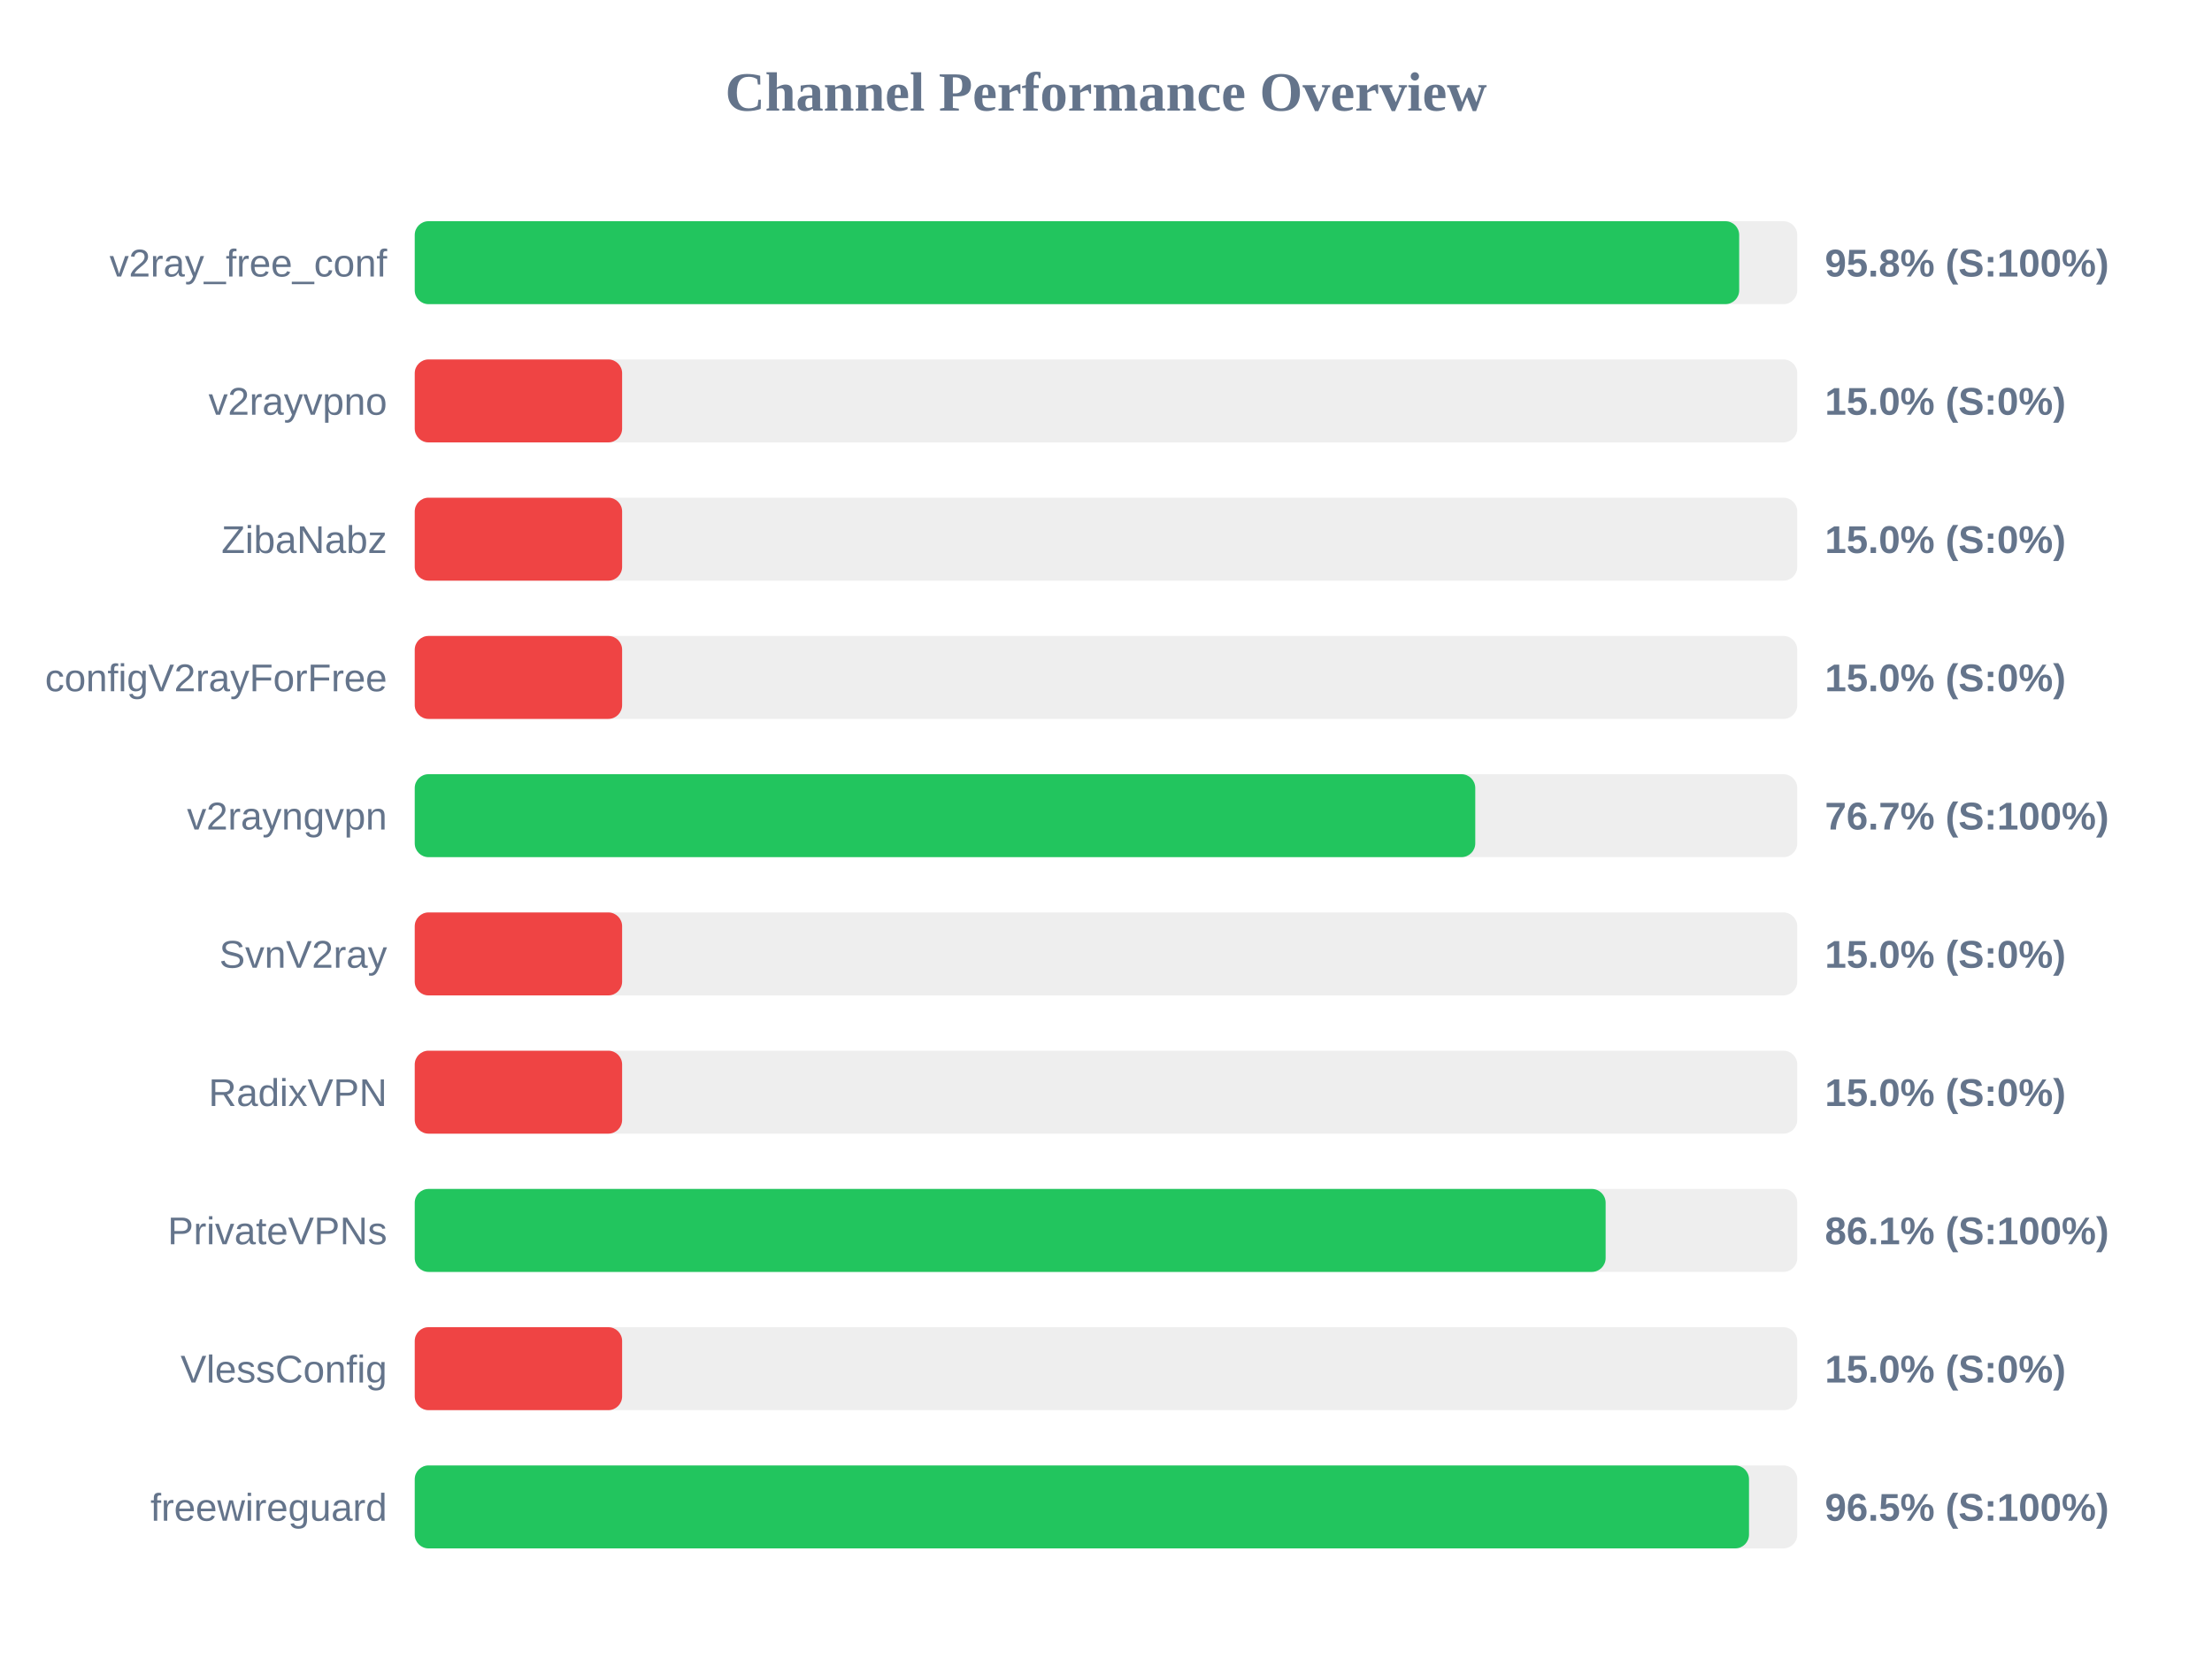
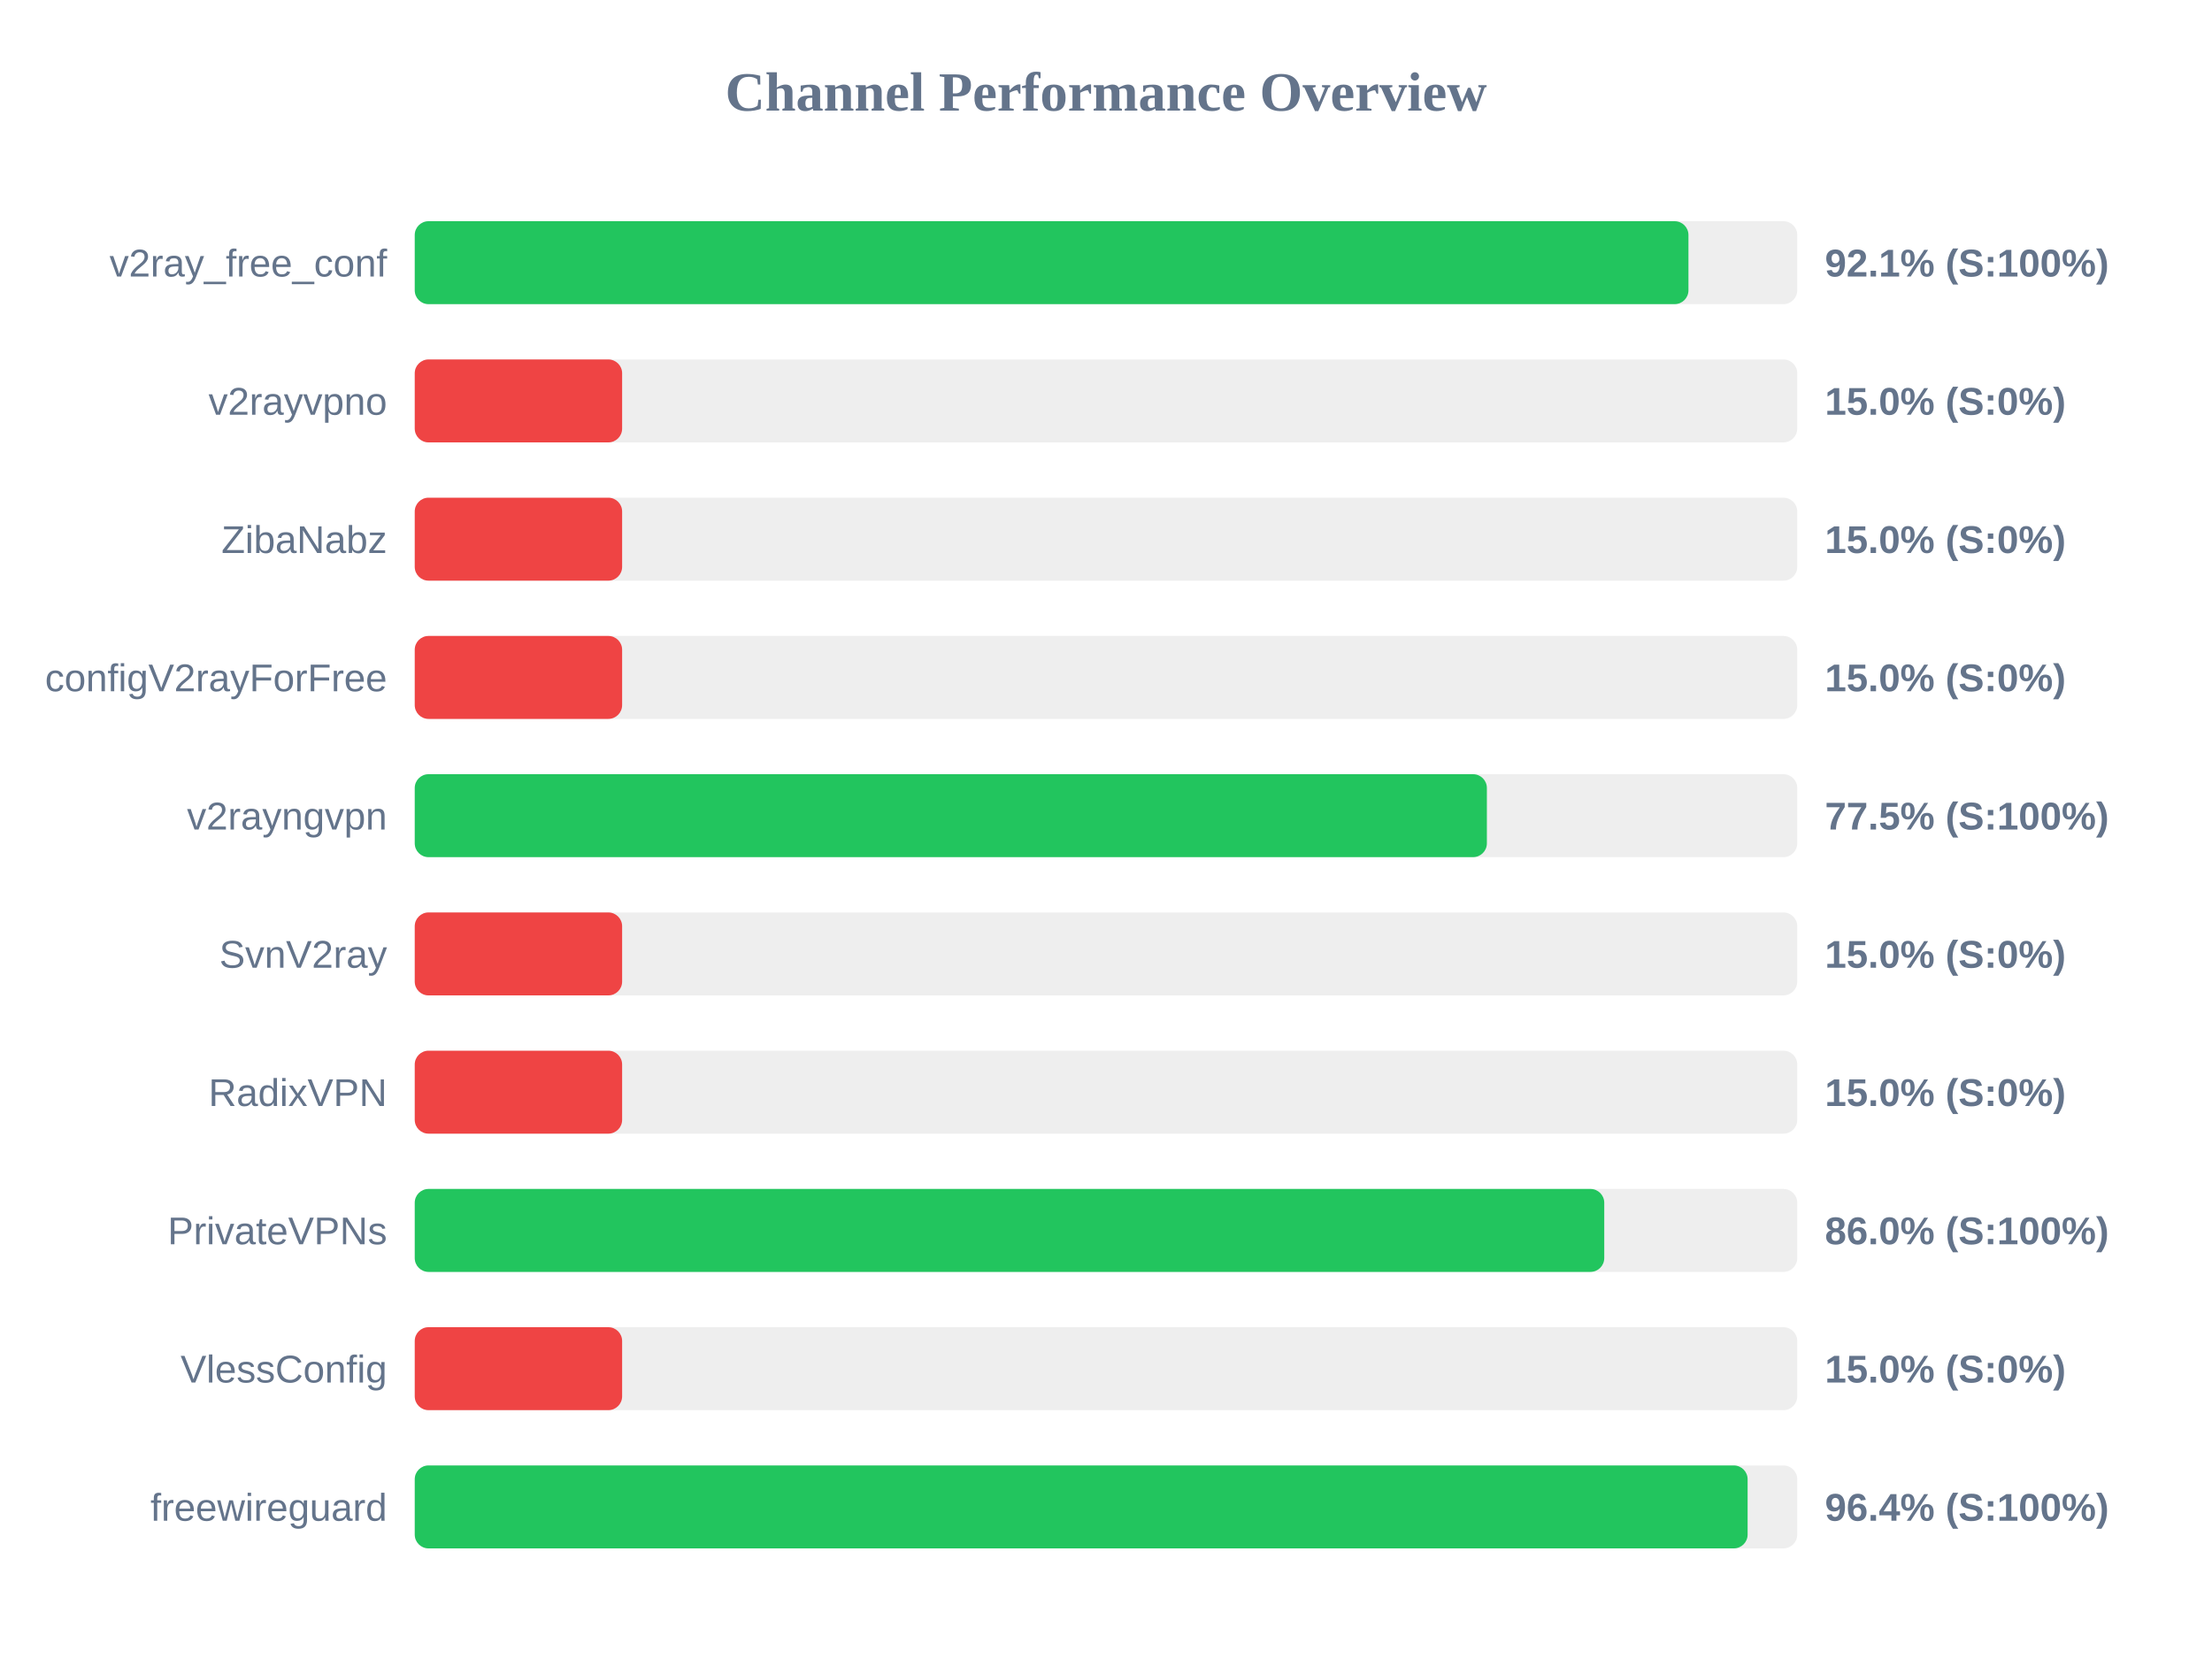
<svg xmlns="http://www.w3.org/2000/svg" width="800" height="600" version="1.1">
  <style>
        .row { font: 14px Arial; fill: #64748b; }
        .score { font: bold 14px Arial; fill: #64748b; }
    </style>
  <text x="400" y="40" text-anchor="middle" font-size="20px" font-weight="bold" fill="#64748b">Channel Performance Overview</text>
  <rect x="150" y="80" width="500" height="30" fill="#eee" rx="5" />
-   <rect x="150" y="80" width="479.0" height="30" fill="#22c55e" rx="5" />
+   <rect x="150" y="80" width="460.65" height="30" fill="#22c55e" rx="5" />
  <text x="140" y="100" text-anchor="end" class="row">v2ray_free_conf</text>
-   <text x="660" y="100" text-anchor="start" class="score">95.8% (S:100%)</text>
+   <text x="660" y="100" text-anchor="start" class="score">92.1% (S:100%)</text>
  <rect x="150" y="130" width="500" height="30" fill="#eee" rx="5" />
  <rect x="150" y="130" width="75.0" height="30" fill="#ef4444" rx="5" />
  <text x="140" y="150" text-anchor="end" class="row">v2rayvpno</text>
  <text x="660" y="150" text-anchor="start" class="score">15.0% (S:0%)</text>
  <rect x="150" y="180" width="500" height="30" fill="#eee" rx="5" />
  <rect x="150" y="180" width="75.0" height="30" fill="#ef4444" rx="5" />
  <text x="140" y="200" text-anchor="end" class="row">ZibaNabz</text>
  <text x="660" y="200" text-anchor="start" class="score">15.0% (S:0%)</text>
  <rect x="150" y="230" width="500" height="30" fill="#eee" rx="5" />
  <rect x="150" y="230" width="75.0" height="30" fill="#ef4444" rx="5" />
  <text x="140" y="250" text-anchor="end" class="row">configV2rayForFree</text>
  <text x="660" y="250" text-anchor="start" class="score">15.0% (S:0%)</text>
  <rect x="150" y="280" width="500" height="30" fill="#eee" rx="5" />
-   <rect x="150" y="280" width="383.55" height="30" fill="#22c55e" rx="5" />
+   <rect x="150" y="280" width="387.75" height="30" fill="#22c55e" rx="5" />
  <text x="140" y="300" text-anchor="end" class="row">v2rayngvpn</text>
-   <text x="660" y="300" text-anchor="start" class="score">76.7% (S:100%)</text>
+   <text x="660" y="300" text-anchor="start" class="score">77.5% (S:100%)</text>
  <rect x="150" y="330" width="500" height="30" fill="#eee" rx="5" />
  <rect x="150" y="330" width="75.0" height="30" fill="#ef4444" rx="5" />
  <text x="140" y="350" text-anchor="end" class="row">SvnV2ray</text>
  <text x="660" y="350" text-anchor="start" class="score">15.0% (S:0%)</text>
  <rect x="150" y="380" width="500" height="30" fill="#eee" rx="5" />
  <rect x="150" y="380" width="75.0" height="30" fill="#ef4444" rx="5" />
  <text x="140" y="400" text-anchor="end" class="row">RadixVPN</text>
  <text x="660" y="400" text-anchor="start" class="score">15.0% (S:0%)</text>
  <rect x="150" y="430" width="500" height="30" fill="#eee" rx="5" />
-   <rect x="150" y="430" width="430.7" height="30" fill="#22c55e" rx="5" />
+   <rect x="150" y="430" width="430.2" height="30" fill="#22c55e" rx="5" />
  <text x="140" y="450" text-anchor="end" class="row">PrivateVPNs</text>
-   <text x="660" y="450" text-anchor="start" class="score">86.1% (S:100%)</text>
+   <text x="660" y="450" text-anchor="start" class="score">86.0% (S:100%)</text>
  <rect x="150" y="480" width="500" height="30" fill="#eee" rx="5" />
  <rect x="150" y="480" width="75.0" height="30" fill="#ef4444" rx="5" />
  <text x="140" y="500" text-anchor="end" class="row">VlessConfig</text>
  <text x="660" y="500" text-anchor="start" class="score">15.0% (S:0%)</text>
  <rect x="150" y="530" width="500" height="30" fill="#eee" rx="5" />
-   <rect x="150" y="530" width="482.55" height="30" fill="#22c55e" rx="5" />
+   <rect x="150" y="530" width="482.05" height="30" fill="#22c55e" rx="5" />
  <text x="140" y="550" text-anchor="end" class="row">freewireguard</text>
-   <text x="660" y="550" text-anchor="start" class="score">96.5% (S:100%)</text>
+   <text x="660" y="550" text-anchor="start" class="score">96.4% (S:100%)</text>
</svg>
